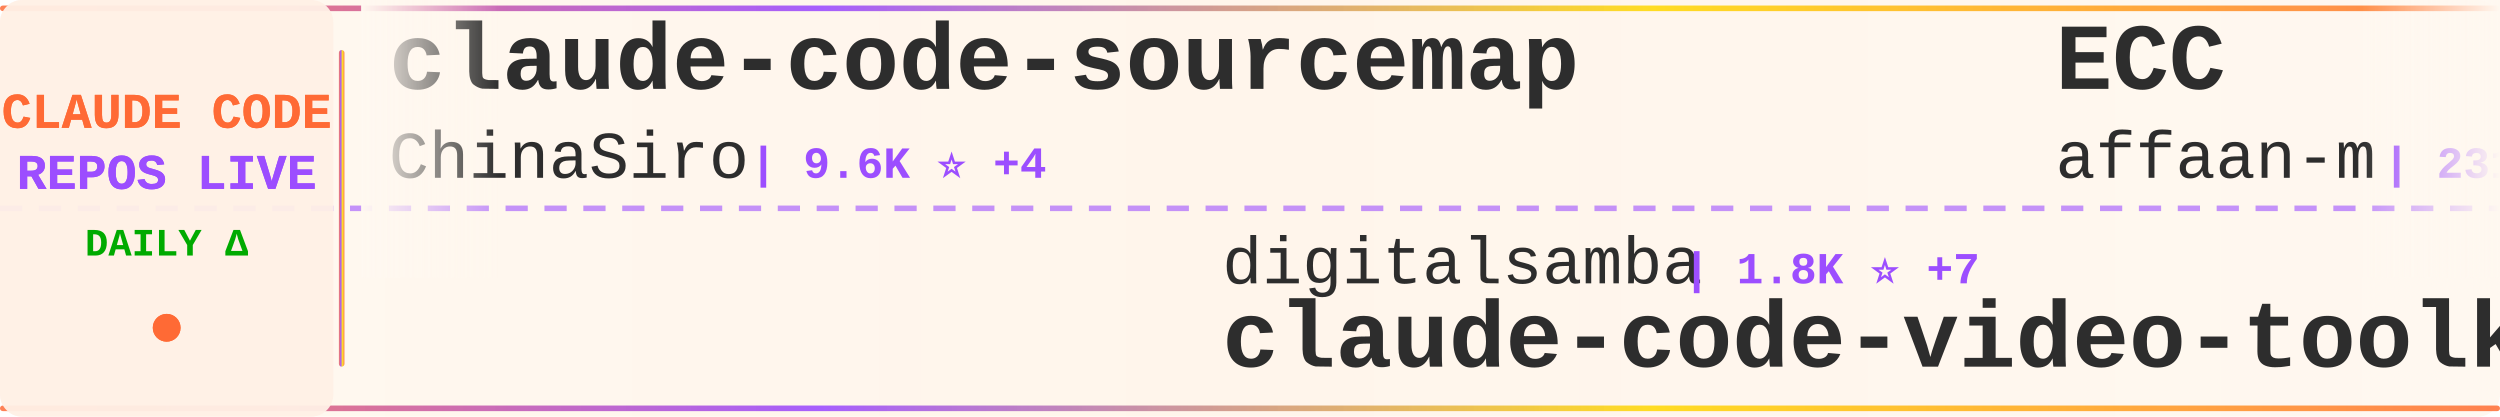
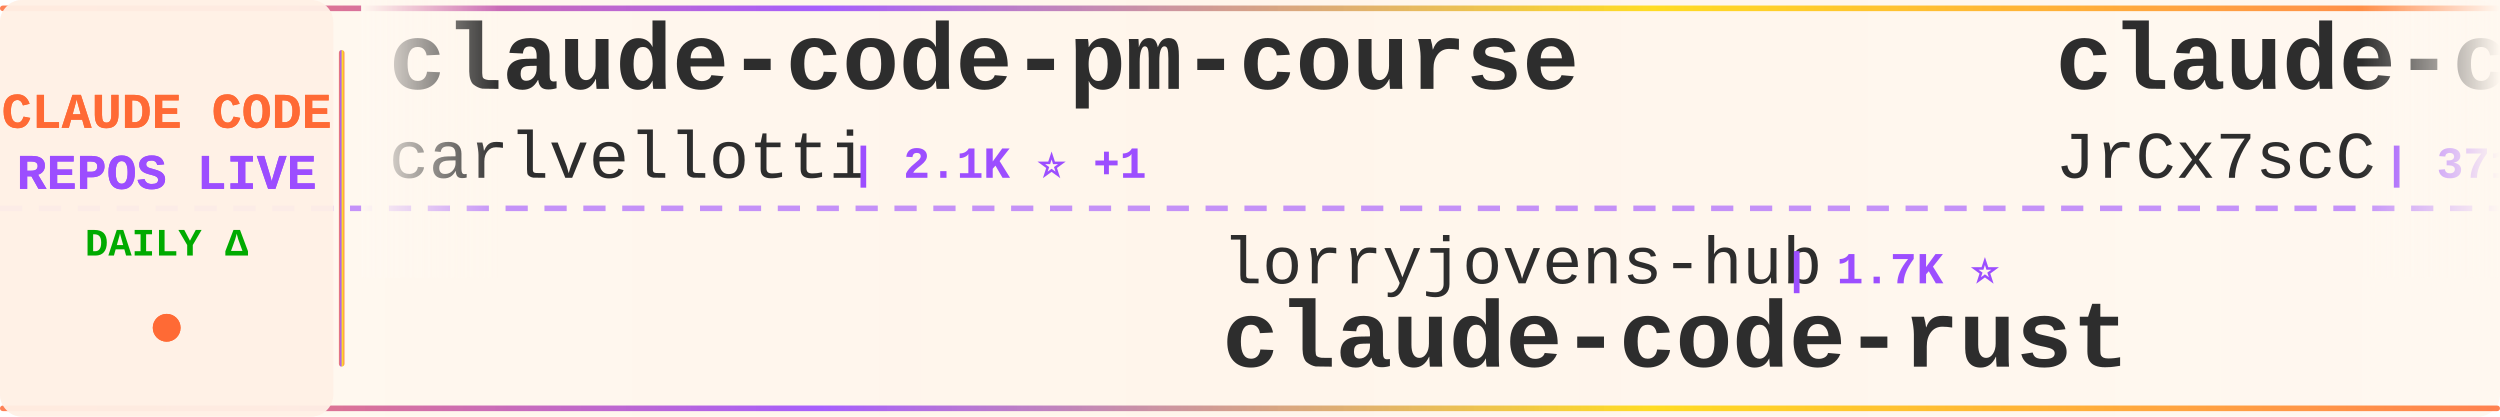
<svg xmlns="http://www.w3.org/2000/svg" width="900" height="150">
  <defs>
    <linearGradient id="tickerBg" x1="0%" y1="0%" x2="100%" y2="0%">
      <stop offset="0%" style="stop-color:#fff8f0;stop-opacity:0.98" />
      <stop offset="50%" style="stop-color:#fff5eb;stop-opacity:1" />
      <stop offset="100%" style="stop-color:#fff8f0;stop-opacity:0.98" />
    </linearGradient>
    <linearGradient id="borderGrad" x1="0%" y1="0%" x2="100%" y2="0%">
      <stop offset="0%" style="stop-color:#FF6B35;stop-opacity:0.85">
        <animate attributeName="stop-opacity" values="0.85;1;0.85" dur="2s" repeatCount="indefinite" />
      </stop>
      <stop offset="33%" style="stop-color:#9C4EFF;stop-opacity:0.9">
        <animate attributeName="stop-opacity" values="0.9;1;0.9" dur="2.2s" repeatCount="indefinite" />
      </stop>
      <stop offset="66%" style="stop-color:#FFD700;stop-opacity:0.85">
        <animate attributeName="stop-opacity" values="0.85;1;0.85" dur="1.8s" repeatCount="indefinite" />
      </stop>
      <stop offset="100%" style="stop-color:#FF6B35;stop-opacity:0.85">
        <animate attributeName="stop-opacity" values="0.85;1;0.85" dur="2s" repeatCount="indefinite" />
      </stop>
    </linearGradient>
    <filter id="textGlow">
      <feGaussianBlur stdDeviation="0.15" result="coloredBlur" />
      <feMerge>
        <feMergeNode in="coloredBlur" />
        <feMergeNode in="SourceGraphic" />
      </feMerge>
    </filter>
    <filter id="metricGlow">
      <feGaussianBlur stdDeviation="0.2" result="coloredBlur" />
      <feMerge>
        <feMergeNode in="coloredBlur" />
        <feMergeNode in="SourceGraphic" />
      </feMerge>
    </filter>
    <linearGradient id="leftFade" x1="0%" y1="0%" x2="100%" y2="0%">
      <stop offset="0%" style="stop-color:#fff8f0;stop-opacity:1" />
      <stop offset="100%" style="stop-color:#fff8f0;stop-opacity:0" />
    </linearGradient>
    <linearGradient id="rightFade" x1="0%" y1="0%" x2="100%" y2="0%">
      <stop offset="0%" style="stop-color:#fff8f0;stop-opacity:0" />
      <stop offset="100%" style="stop-color:#fff8f0;stop-opacity:1" />
    </linearGradient>
  </defs>
  <rect width="900" height="150" fill="url(#tickerBg)" rx="8" />
  <rect x="0" y="2" width="900" height="2" fill="url(#borderGrad)" rx="1" />
  <rect x="0" y="146" width="900" height="2" fill="url(#borderGrad)" rx="1" />
  <line x1="0" y1="75" x2="900" y2="75" stroke="#9C4EFF" stroke-width="2" stroke-dasharray="8 6" opacity="0.6" />
  <rect x="0" y="0" width="120" height="150" fill="#fff0e6" opacity="0.95" rx="8" />
  <text x="60" y="46" font-family="'Courier New', monospace" font-size="18" font-weight="bold" fill="#FF6B35" text-anchor="middle" filter="url(#textGlow)">
    CLAUDE CODE
  </text>
  <text x="60" y="68" font-family="'Courier New', monospace" font-size="18" font-weight="bold" fill="#9C4EFF" text-anchor="middle" filter="url(#textGlow)">
    REPOS LIVE
  </text>
  <text x="60" y="92" font-family="'Courier New', monospace" font-size="14" font-weight="bold" fill="#00aa00" text-anchor="middle">
    DAILY Δ
  </text>
  <circle cx="60" cy="118" r="5" fill="#FF6B35" filter="url(#metricGlow)">
    <animate attributeName="r" values="4;6;4" dur="1.5s" repeatCount="indefinite" />
    <animate attributeName="opacity" values="0.6;1;0.6" dur="1.5s" repeatCount="indefinite" />
  </circle>
  <rect x="122" y="18" width="2" height="114" fill="url(#borderGrad)" rx="1" />
  <clipPath id="tickerClip">
    <rect x="130" y="0" width="770" height="150" />
  </clipPath>
  <g clip-path="url(#tickerClip)">
    <g id="tickerItems">
      <animateTransform attributeName="transform" attributeType="XML" type="translate" from="0 0" to="-3000 0" dur="54s" repeatCount="indefinite" />
      <g transform="translate(0, 0)">
-         <text x="140" y="32" font-family="'Courier New', monospace" font-size="34" font-weight="bold" fill="#2d2d2d">claude-code-sourcemap</text>
-         <text x="140" y="64" font-family="'Courier New', monospace" font-size="24" font-weight="normal" fill="#2d2d2d" opacity="1.0">ChinaSiro</text>
-         <text x="270" y="64" font-family="'Courier New', monospace" font-size="16" font-weight="bold" fill="#9C4EFF"> | 9.6K ⭐ +4</text>
+         <text x="140" y="32" font-family="'Courier New', monospace" font-size="34" font-weight="bold" fill="#2d2d2d">claude-code-pm-course</text>
+         <text x="140" y="64" font-family="'Courier New', monospace" font-size="24" font-weight="normal" fill="#2d2d2d" opacity="1.0">carlvellotti</text>
+         <text x="306" y="64" font-family="'Courier New', monospace" font-size="16" font-weight="bold" fill="#9C4EFF"> | 2.1K ⭐ +1</text>
      </g>
      <g transform="translate(300, 0)">
-         <text x="140" y="102" font-family="'Courier New', monospace" font-size="24" font-weight="normal" fill="#2d2d2d" opacity="1.0">digitalsamba</text>
-         <text x="306" y="102" font-family="'Courier New', monospace" font-size="16" font-weight="bold" fill="#9C4EFF"> | 1.8K ⭐ +7</text>
-         <text x="140" y="132" font-family="'Courier New', monospace" font-size="34" font-weight="bold" fill="#2d2d2d">claude-code-video-toolki...</text>
+         <text x="140" y="102" font-family="'Courier New', monospace" font-size="24" font-weight="normal" fill="#2d2d2d" opacity="1.0">lorryjovens-hub</text>
+         <text x="342" y="102" font-family="'Courier New', monospace" font-size="16" font-weight="bold" fill="#9C4EFF"> | 1.7K ⭐</text>
+         <text x="140" y="132" font-family="'Courier New', monospace" font-size="34" font-weight="bold" fill="#2d2d2d">claude-code-rust</text>
      </g>
      <g transform="translate(600, 0)">
-         <text x="140" y="32" font-family="'Courier New', monospace" font-size="34" font-weight="bold" fill="#2d2d2d">ECC</text>
-         <text x="140" y="64" font-family="'Courier New', monospace" font-size="24" font-weight="normal" fill="#2d2d2d" opacity="1.0">affaan-m</text>
-         <text x="258" y="64" font-family="'Courier New', monospace" font-size="16" font-weight="bold" fill="#9C4EFF"> | 231.1K ⭐ +306</text>
+         <text x="140" y="32" font-family="'Courier New', monospace" font-size="34" font-weight="bold" fill="#2d2d2d">claude-code-source</text>
+         <text x="140" y="64" font-family="'Courier New', monospace" font-size="24" font-weight="normal" fill="#2d2d2d" opacity="1.0">JrCx7scC</text>
+         <text x="258" y="64" font-family="'Courier New', monospace" font-size="16" font-weight="bold" fill="#9C4EFF"> | 371 ⭐</text>
      </g>
      <g transform="translate(900, 0)">
-         <text x="140" y="102" font-family="'Courier New', monospace" font-size="24" font-weight="normal" fill="#2d2d2d" opacity="1.0">ykdojo</text>
-         <text x="234" y="102" font-family="'Courier New', monospace" font-size="16" font-weight="bold" fill="#9C4EFF"> | 9.4K ⭐ +14</text>
-         <text x="140" y="132" font-family="'Courier New', monospace" font-size="34" font-weight="bold" fill="#2d2d2d">claude-code-tips</text>
+         <text x="140" y="102" font-family="'Courier New', monospace" font-size="24" font-weight="normal" fill="#2d2d2d" opacity="1.0">LING71671</text>
+         <text x="270" y="102" font-family="'Courier New', monospace" font-size="16" font-weight="bold" fill="#9C4EFF"> | 921 ⭐ +2</text>
+         <text x="140" y="132" font-family="'Courier New', monospace" font-size="34" font-weight="bold" fill="#2d2d2d">Open-ClaudeCode</text>
      </g>
      <g transform="translate(1200, 0)">
-         <text x="140" y="32" font-family="'Courier New', monospace" font-size="34" font-weight="bold" fill="#2d2d2d">arcads-claude-code</text>
-         <text x="140" y="64" font-family="'Courier New', monospace" font-size="24" font-weight="normal" fill="#2d2d2d" opacity="1.0">krusemediallc</text>
-         <text x="318" y="64" font-family="'Courier New', monospace" font-size="16" font-weight="bold" fill="#9C4EFF"> | 1.0K ⭐ +5</text>
+         <text x="140" y="32" font-family="'Courier New', monospace" font-size="34" font-weight="bold" fill="#2d2d2d">oh-my-claudecode</text>
+         <text x="140" y="64" font-family="'Courier New', monospace" font-size="24" font-weight="normal" fill="#2d2d2d" opacity="1.0">Yeachan-Heo</text>
+         <text x="294" y="64" font-family="'Courier New', monospace" font-size="16" font-weight="bold" fill="#9C4EFF"> | 37.9K ⭐ +32</text>
      </g>
      <g transform="translate(1500, 0)">
-         <text x="140" y="102" font-family="'Courier New', monospace" font-size="24" font-weight="normal" fill="#2d2d2d" opacity="1.0">disler</text>
-         <text x="234" y="102" font-family="'Courier New', monospace" font-size="16" font-weight="bold" fill="#9C4EFF"> | 1.5K ⭐ +3</text>
-         <text x="140" y="132" font-family="'Courier New', monospace" font-size="34" font-weight="bold" fill="#2d2d2d">pi-vs-claude-code</text>
+         <text x="140" y="102" font-family="'Courier New', monospace" font-size="24" font-weight="normal" fill="#2d2d2d" opacity="1.0">wanshuiyin</text>
+         <text x="282" y="102" font-family="'Courier New', monospace" font-size="16" font-weight="bold" fill="#9C4EFF"> | 13.6K ⭐ +36</text>
+         <text x="140" y="132" font-family="'Courier New', monospace" font-size="34" font-weight="bold" fill="#2d2d2d">Auto-claude-code-researc...</text>
      </g>
      <g transform="translate(1800, 0)">
-         <text x="140" y="32" font-family="'Courier New', monospace" font-size="34" font-weight="bold" fill="#2d2d2d">claude-code</text>
-         <text x="140" y="64" font-family="'Courier New', monospace" font-size="24" font-weight="normal" fill="#2d2d2d" opacity="1.0">anthropics</text>
-         <text x="282" y="64" font-family="'Courier New', monospace" font-size="16" font-weight="bold" fill="#9C4EFF"> | 138.3K ⭐ +116</text>
+         <text x="140" y="32" font-family="'Courier New', monospace" font-size="34" font-weight="bold" fill="#2d2d2d">Claude-code</text>
+         <text x="140" y="64" font-family="'Courier New', monospace" font-size="24" font-weight="normal" fill="#2d2d2d" opacity="1.0">zstmfhy</text>
+         <text x="246" y="64" font-family="'Courier New', monospace" font-size="16" font-weight="bold" fill="#9C4EFF"> | 190 ⭐</text>
      </g>
      <g transform="translate(2100, 0)">
-         <text x="140" y="102" font-family="'Courier New', monospace" font-size="24" font-weight="normal" fill="#2d2d2d" opacity="1.0">777genius</text>
-         <text x="270" y="102" font-family="'Courier New', monospace" font-size="16" font-weight="bold" fill="#9C4EFF"> | 919 ⭐</text>
-         <text x="140" y="132" font-family="'Courier New', monospace" font-size="34" font-weight="bold" fill="#2d2d2d">claude-code-source-code</text>
+         <text x="140" y="102" font-family="'Courier New', monospace" font-size="24" font-weight="normal" fill="#2d2d2d" opacity="1.0">1rgs</text>
+         <text x="210" y="102" font-family="'Courier New', monospace" font-size="16" font-weight="bold" fill="#9C4EFF"> | 3.7K ⭐ +1</text>
+         <text x="140" y="132" font-family="'Courier New', monospace" font-size="34" font-weight="bold" fill="#2d2d2d">claude-code-proxy</text>
      </g>
      <g transform="translate(2400, 0)">
-         <text x="140" y="32" font-family="'Courier New', monospace" font-size="34" font-weight="bold" fill="#2d2d2d">claude-code-engineering</text>
-         <text x="140" y="64" font-family="'Courier New', monospace" font-size="24" font-weight="normal" fill="#2d2d2d" opacity="1.0">huangjia2019</text>
-         <text x="306" y="64" font-family="'Courier New', monospace" font-size="16" font-weight="bold" fill="#9C4EFF"> | 993 ⭐ +3</text>
+         <text x="140" y="32" font-family="'Courier New', monospace" font-size="34" font-weight="bold" fill="#2d2d2d">claude-code-ultimate-gui...</text>
+         <text x="140" y="64" font-family="'Courier New', monospace" font-size="24" font-weight="normal" fill="#2d2d2d" opacity="1.0">FlorianBruniaux</text>
+         <text x="342" y="64" font-family="'Courier New', monospace" font-size="16" font-weight="bold" fill="#9C4EFF"> | 5.5K ⭐ +11</text>
      </g>
      <g transform="translate(2700, 0)">
-         <text x="140" y="102" font-family="'Courier New', monospace" font-size="24" font-weight="normal" fill="#2d2d2d" opacity="1.0">AICoderTudou</text>
-         <text x="306" y="102" font-family="'Courier New', monospace" font-size="16" font-weight="bold" fill="#9C4EFF"> | 497 ⭐</text>
-         <text x="140" y="132" font-family="'Courier New', monospace" font-size="34" font-weight="bold" fill="#2d2d2d">claude-code-tudou</text>
+         <text x="140" y="102" font-family="'Courier New', monospace" font-size="24" font-weight="normal" fill="#2d2d2d" opacity="1.0">Tinkeringg-Lab</text>
+         <text x="330" y="102" font-family="'Courier New', monospace" font-size="16" font-weight="bold" fill="#9C4EFF"> | 212 ⭐ +1</text>
+         <text x="140" y="132" font-family="'Courier New', monospace" font-size="34" font-weight="bold" fill="#2d2d2d">claude-code</text>
      </g>
      <g transform="translate(3000, 0)">
-         <text x="140" y="32" font-family="'Courier New', monospace" font-size="34" font-weight="bold" fill="#2d2d2d">claude-code-sourcemap</text>
-         <text x="140" y="64" font-family="'Courier New', monospace" font-size="24" font-weight="normal" fill="#2d2d2d" opacity="1.0">ChinaSiro</text>
-         <text x="270" y="64" font-family="'Courier New', monospace" font-size="16" font-weight="bold" fill="#9C4EFF"> | 9.6K ⭐ +4</text>
+         <text x="140" y="32" font-family="'Courier New', monospace" font-size="34" font-weight="bold" fill="#2d2d2d">claude-code-pm-course</text>
+         <text x="140" y="64" font-family="'Courier New', monospace" font-size="24" font-weight="normal" fill="#2d2d2d" opacity="1.0">carlvellotti</text>
+         <text x="306" y="64" font-family="'Courier New', monospace" font-size="16" font-weight="bold" fill="#9C4EFF"> | 2.1K ⭐ +1</text>
      </g>
      <g transform="translate(3300, 0)">
-         <text x="140" y="102" font-family="'Courier New', monospace" font-size="24" font-weight="normal" fill="#2d2d2d" opacity="1.0">digitalsamba</text>
-         <text x="306" y="102" font-family="'Courier New', monospace" font-size="16" font-weight="bold" fill="#9C4EFF"> | 1.8K ⭐ +7</text>
-         <text x="140" y="132" font-family="'Courier New', monospace" font-size="34" font-weight="bold" fill="#2d2d2d">claude-code-video-toolki...</text>
+         <text x="140" y="102" font-family="'Courier New', monospace" font-size="24" font-weight="normal" fill="#2d2d2d" opacity="1.0">lorryjovens-hub</text>
+         <text x="342" y="102" font-family="'Courier New', monospace" font-size="16" font-weight="bold" fill="#9C4EFF"> | 1.7K ⭐</text>
+         <text x="140" y="132" font-family="'Courier New', monospace" font-size="34" font-weight="bold" fill="#2d2d2d">claude-code-rust</text>
      </g>
      <g transform="translate(3600, 0)">
-         <text x="140" y="32" font-family="'Courier New', monospace" font-size="34" font-weight="bold" fill="#2d2d2d">ECC</text>
-         <text x="140" y="64" font-family="'Courier New', monospace" font-size="24" font-weight="normal" fill="#2d2d2d" opacity="1.0">affaan-m</text>
-         <text x="258" y="64" font-family="'Courier New', monospace" font-size="16" font-weight="bold" fill="#9C4EFF"> | 231.1K ⭐ +306</text>
+         <text x="140" y="32" font-family="'Courier New', monospace" font-size="34" font-weight="bold" fill="#2d2d2d">claude-code-source</text>
+         <text x="140" y="64" font-family="'Courier New', monospace" font-size="24" font-weight="normal" fill="#2d2d2d" opacity="1.0">JrCx7scC</text>
+         <text x="258" y="64" font-family="'Courier New', monospace" font-size="16" font-weight="bold" fill="#9C4EFF"> | 371 ⭐</text>
      </g>
      <g transform="translate(3900, 0)">
-         <text x="140" y="102" font-family="'Courier New', monospace" font-size="24" font-weight="normal" fill="#2d2d2d" opacity="1.0">ykdojo</text>
-         <text x="234" y="102" font-family="'Courier New', monospace" font-size="16" font-weight="bold" fill="#9C4EFF"> | 9.4K ⭐ +14</text>
-         <text x="140" y="132" font-family="'Courier New', monospace" font-size="34" font-weight="bold" fill="#2d2d2d">claude-code-tips</text>
+         <text x="140" y="102" font-family="'Courier New', monospace" font-size="24" font-weight="normal" fill="#2d2d2d" opacity="1.0">LING71671</text>
+         <text x="270" y="102" font-family="'Courier New', monospace" font-size="16" font-weight="bold" fill="#9C4EFF"> | 921 ⭐ +2</text>
+         <text x="140" y="132" font-family="'Courier New', monospace" font-size="34" font-weight="bold" fill="#2d2d2d">Open-ClaudeCode</text>
      </g>
    </g>
  </g>
  <rect x="130" y="0" width="50" height="100" fill="url(#leftFade)" />
  <rect x="850" y="0" width="50" height="100" fill="url(#rightFade)" />
</svg>
